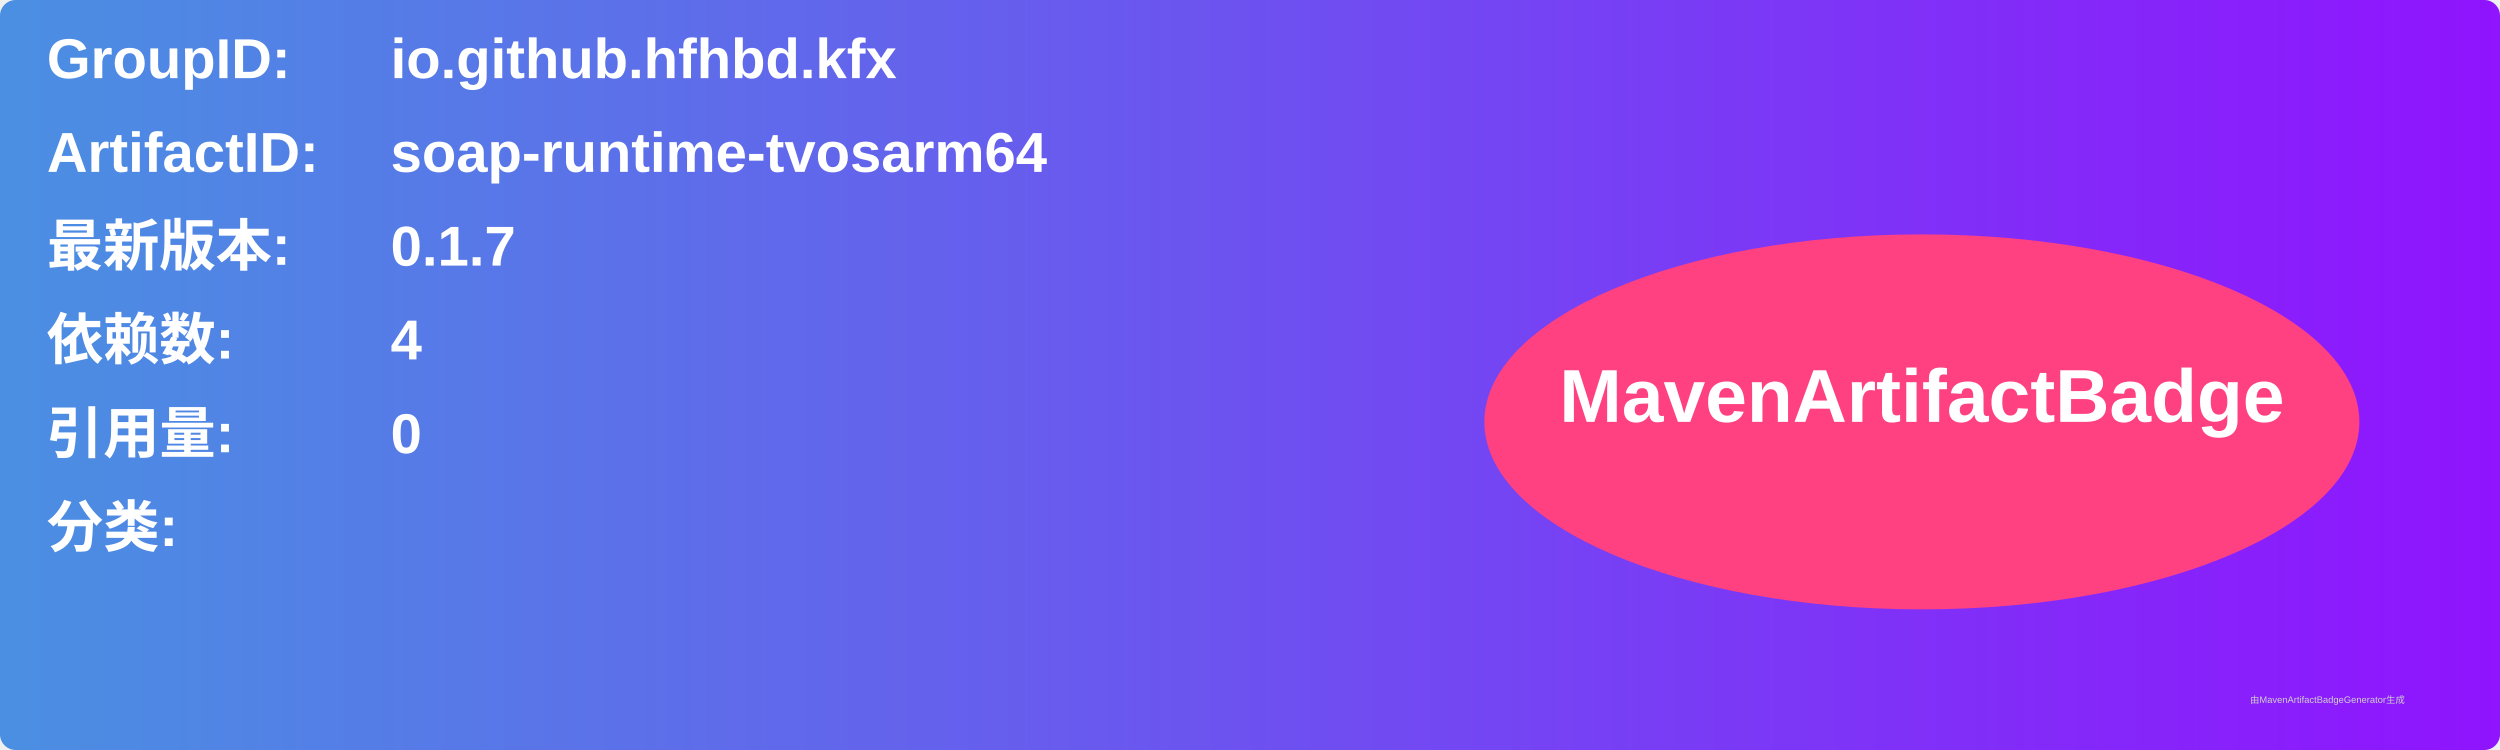
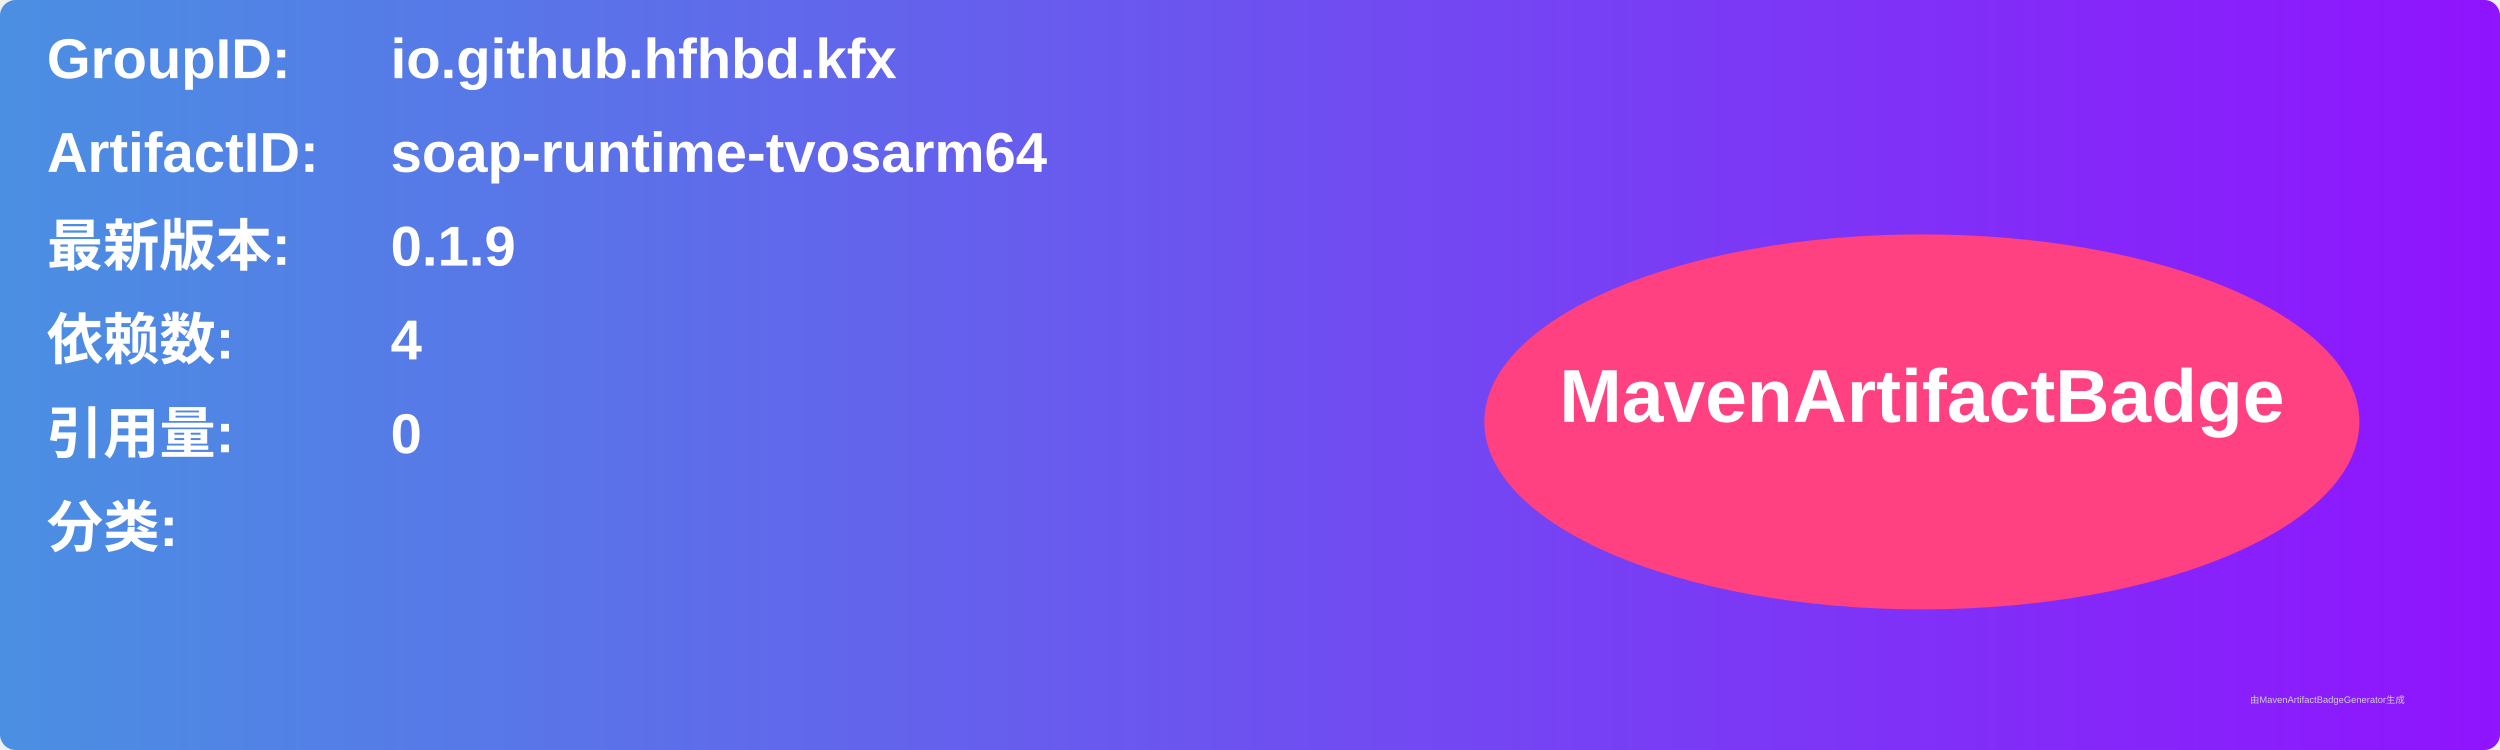
<svg xmlns="http://www.w3.org/2000/svg" width="800" height="240" viewBox="0 0 800 240">
  <linearGradient id="grad" x1="0%" y1="0%" x2="100%" y2="0%">
    <stop offset="0%" stop-color="#4a90e2" />
    <stop offset="100%" stop-color="#9013fe" />
  </linearGradient>
  <rect width="100%" height="100%" rx="5" ry="5" fill="url(#grad)" />
  <g transform="translate(15, 15)">
    <text x="0" y="10" font-family="Arial" font-size="18" fill="white" font-weight="bold" width="260">GroupID:</text>
    <text x="110" y="10" font-family="Arial" font-size="18" fill="white" font-weight="bold" width="460">io.github.hfhbd.kfx</text>
    <text x="0" y="40" font-family="Arial" font-size="18" fill="white" font-weight="bold" width="260">ArtifactID:</text>
    <text x="110" y="40" font-family="Arial" font-size="18" fill="white" font-weight="bold" width="460">soap-runtime-tvosarm64</text>
    <text x="0" y="70" font-family="Arial" font-size="18" fill="white" font-weight="bold">最新版本:</text>
    <text x="110" y="70" font-family="Arial" font-size="18" fill="white" font-weight="bold">
-       <tspan font-weight="bold">0.1.7</tspan>
+       <tspan font-weight="bold">0.1.9</tspan>
    </text>
    <text x="0" y="100" font-family="Arial" font-size="18" fill="white" font-weight="bold">依赖数: </text>
    <text x="110" y="100" font-family="Arial" font-size="18" fill="white">
      <tspan font-weight="bold">4</tspan>
    </text>
    <text x="0" y="130" font-family="Arial" font-size="18" fill="white" font-weight="bold">引用量: </text>
    <text x="110" y="130" font-family="Arial" font-size="18" fill="white">
      <tspan font-weight="bold">0</tspan>
    </text>
    <text x="0" y="160" font-family="Arial" font-size="18" fill="white" font-weight="bold">分类:</text>
    <text x="10" y="190" font-family="Arial" font-size="10" fill="white">
      <tspan font-weight="bold" />
    </text>
    <ellipse cx="600" cy="120" rx="140" ry="60" fill="#ff4081" />
    <text x="600" y="120" text-anchor="middle" font-family="Arial" font-size="24" fill="white" font-weight="bold">MavenArtifactBadge</text>
  </g>
  <text x="720" y="225" font-family="Arial" font-size="3" fill="#d0d0d0">由MavenArtifactBadgeGenerator生成</text>
</svg>
